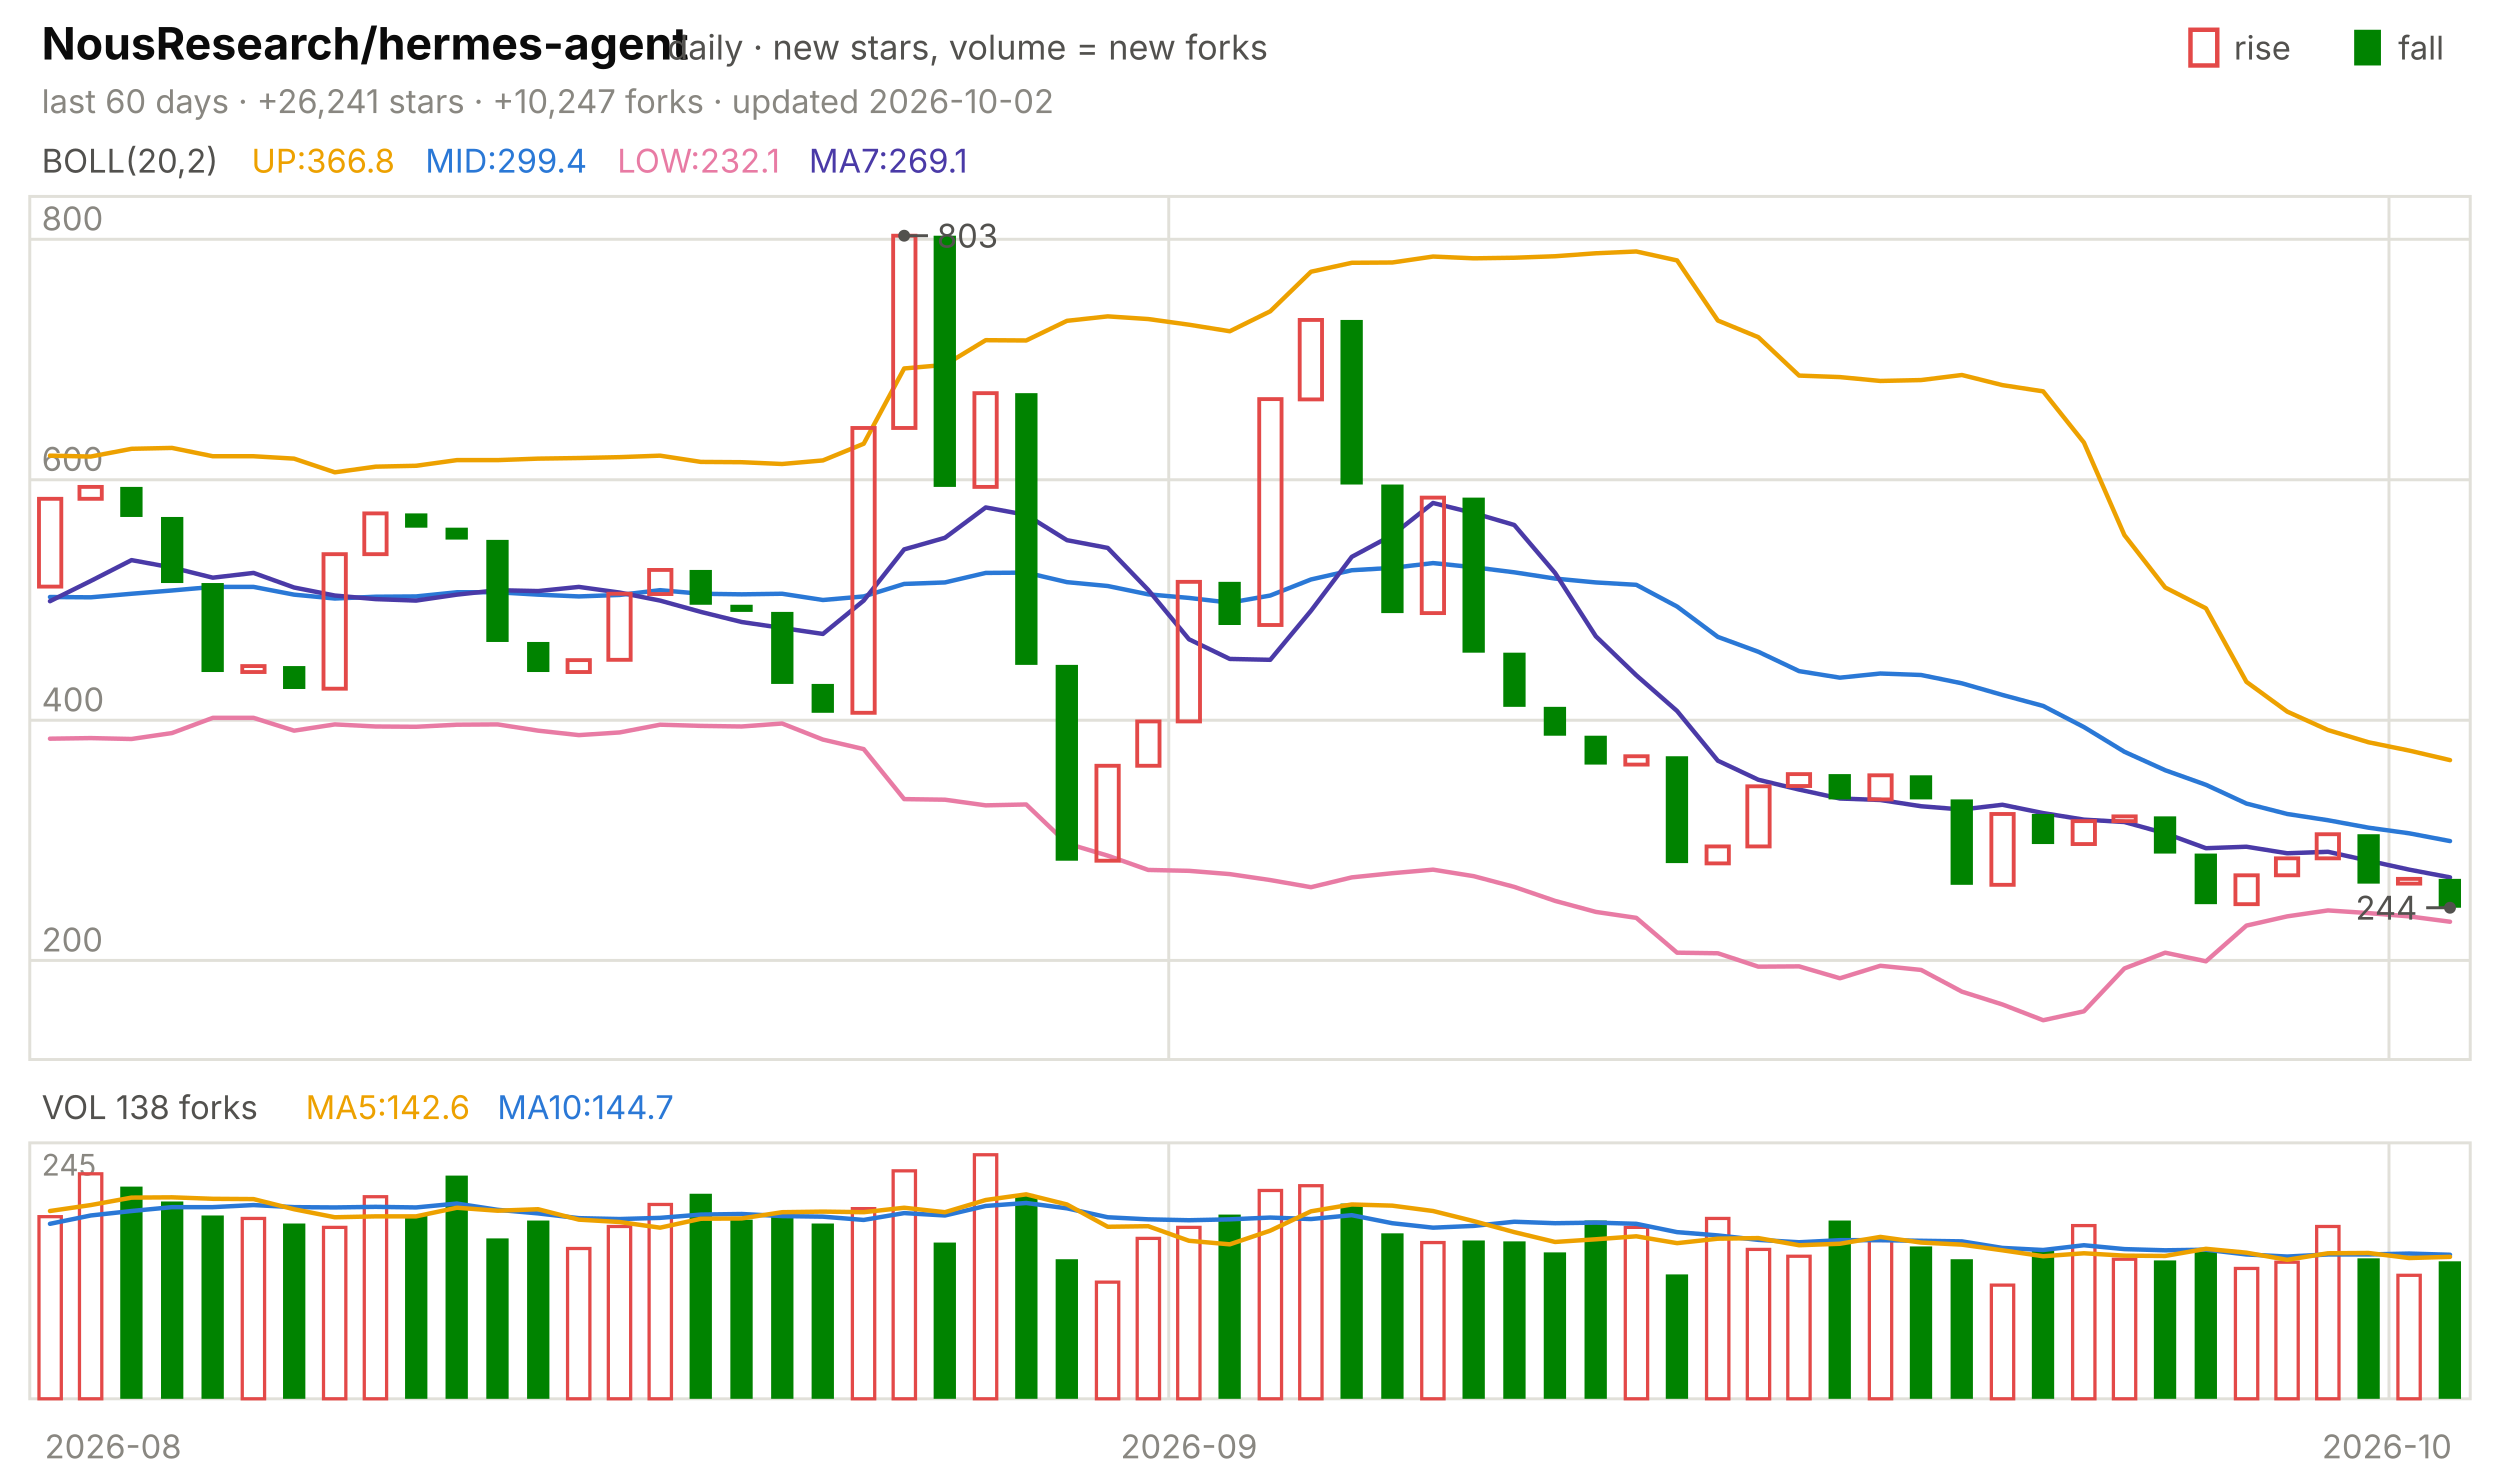
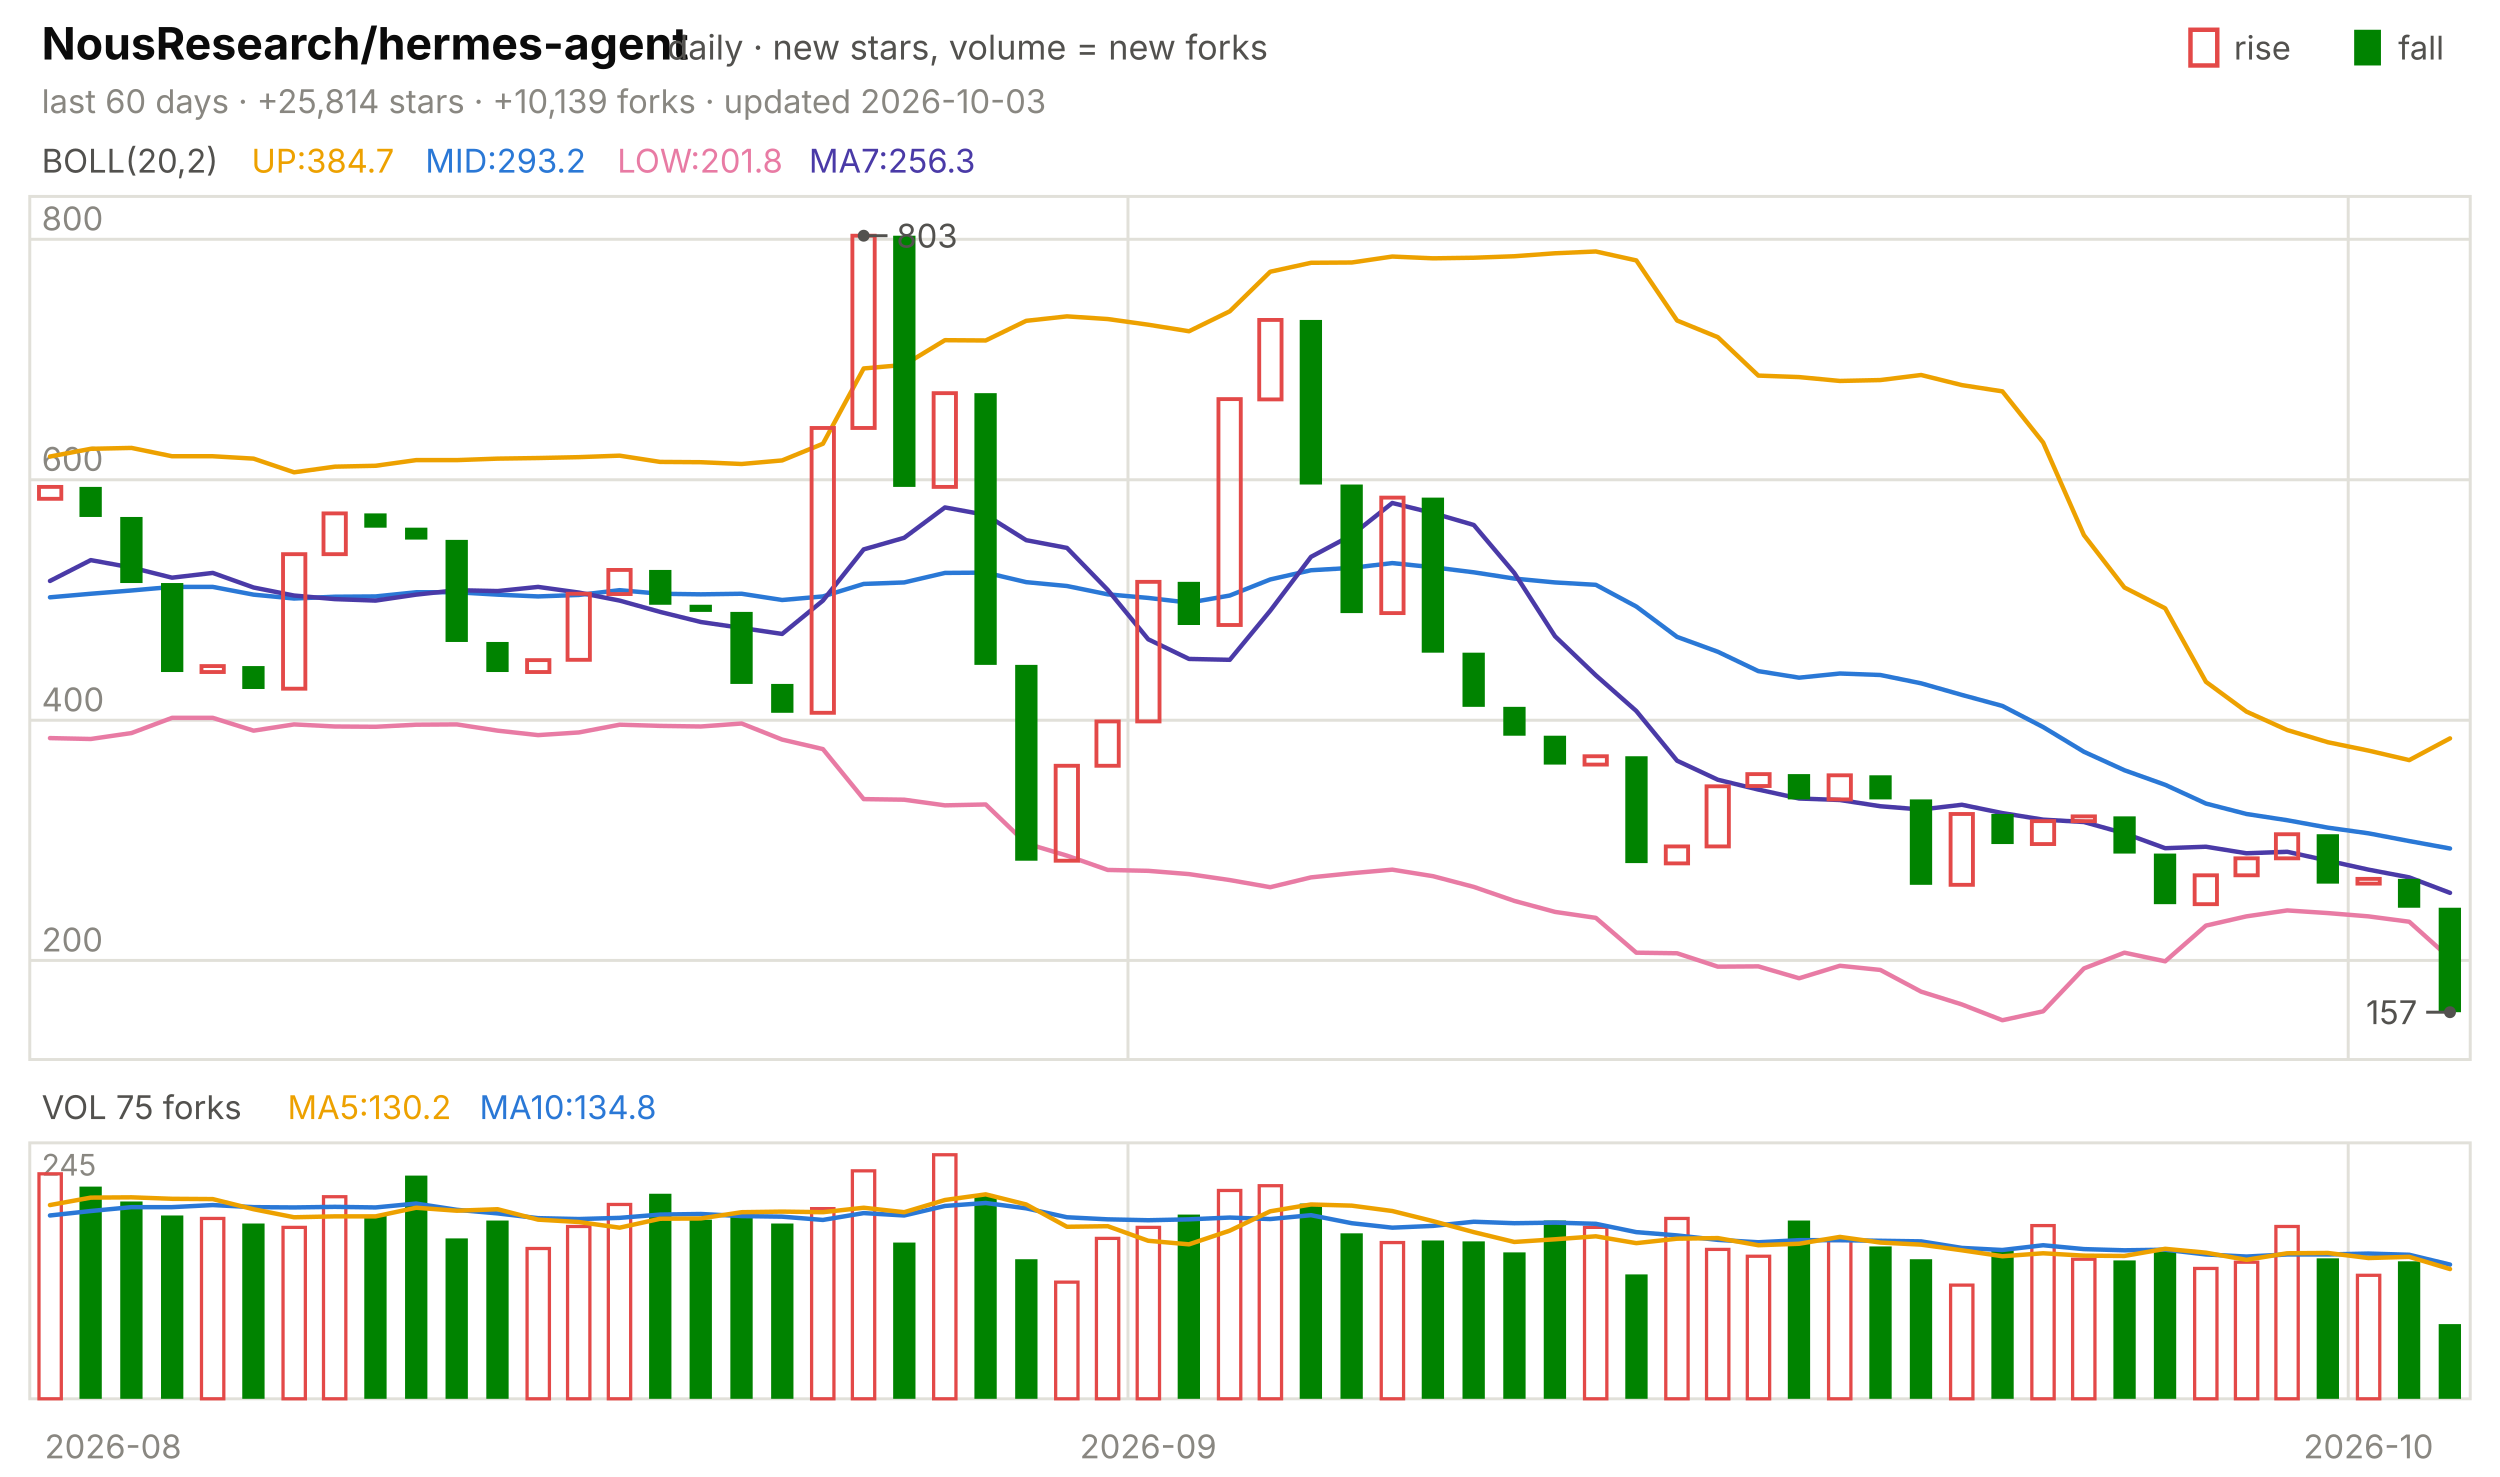
<svg xmlns="http://www.w3.org/2000/svg" viewBox="0 0 840 496" width="840" height="496" font-family="-apple-system,'Segoe UI',system-ui,sans-serif" role="img" aria-label="NousResearch/hermes-agent candlestick chart">
  <text x="14.0" y="20.0" font-size="15" fill="#0b0b0b" font-weight="650">NousResearch/hermes-agent</text>
  <text x="224.2" y="20.0" font-size="11.5" fill="#52514e">daily · new stars, volume = new forks</text>
  <text x="805.8" y="20.0" font-size="11.0" fill="#52514e">fall</text>
  <rect x="791" y="10" width="9" height="12" fill="#008300" />
  <text x="750.6" y="20.0" font-size="11.0" fill="#52514e">rise</text>
  <rect x="736" y="10" width="9" height="12" fill="none" stroke="#e34948" stroke-width="1.5" />
-   <text x="14.0" y="38.0" font-size="11.0" fill="#898781">last 60 days · +26,241 stars · +10,247 forks · updated 2026-10-02</text>
+   <text x="14.0" y="38.0" font-size="11.0" fill="#898781">last 60 days · +25,814 stars · +10,139 forks · updated 2026-10-03</text>
  <rect x="10" y="66" width="820" height="290" fill="none" stroke="#e1e0d9" />
  <rect x="10" y="384" width="820" height="86" fill="none" stroke="#e1e0d9" />
  <text x="38.0" y="490.0" font-size="11.0" fill="#898781" text-anchor="middle">2026-08</text>
-   <line x1="392.7" y1="66.0" x2="392.7" y2="356.0" stroke="#e1e0d9" stroke-width="1.0" />
-   <line x1="392.7" y1="384.0" x2="392.7" y2="470.0" stroke="#e1e0d9" stroke-width="1.0" />
-   <text x="399.5" y="490.0" font-size="11.0" fill="#898781" text-anchor="middle">2026-09</text>
-   <line x1="802.7" y1="66.0" x2="802.7" y2="356.0" stroke="#e1e0d9" stroke-width="1.0" />
-   <line x1="802.7" y1="384.0" x2="802.7" y2="470.0" stroke="#e1e0d9" stroke-width="1.0" />
-   <text x="802.0" y="490.0" font-size="11.0" fill="#898781" text-anchor="middle">2026-10</text>
+   <line x1="379.0" y1="66.0" x2="379.0" y2="356.0" stroke="#e1e0d9" stroke-width="1.0" />
+   <line x1="379.0" y1="384.0" x2="379.0" y2="470.0" stroke="#e1e0d9" stroke-width="1.0" />
+   <text x="385.8" y="490.0" font-size="11.0" fill="#898781" text-anchor="middle">2026-09</text>
+   <line x1="789.0" y1="66.0" x2="789.0" y2="356.0" stroke="#e1e0d9" stroke-width="1.0" />
+   <line x1="789.0" y1="384.0" x2="789.0" y2="470.0" stroke="#e1e0d9" stroke-width="1.0" />
+   <text x="795.8" y="490.0" font-size="11.0" fill="#898781" text-anchor="middle">2026-10</text>
  <text x="14.0" y="58.0" font-size="11.0" fill="#52514e">BOLL(20,2)</text>
-   <text x="84.5" y="58.0" font-size="11.0" fill="#eda100">UP:366.8</text>
-   <text x="142.9" y="58.0" font-size="11.0" fill="#2a78d6">MID:299.4</text>
-   <text x="207.4" y="58.0" font-size="11.0" fill="#e87ba4">LOW:232.1</text>
-   <text x="271.8" y="58.0" font-size="11.0" fill="#4a3aa7">MA7:269.1</text>
+   <text x="84.5" y="58.0" font-size="11.0" fill="#eda100">UP:384.7</text>
+   <text x="142.9" y="58.0" font-size="11.0" fill="#2a78d6">MID:293.2</text>
+   <text x="207.4" y="58.0" font-size="11.0" fill="#e87ba4">LOW:201.8</text>
+   <text x="271.8" y="58.0" font-size="11.0" fill="#4a3aa7">MA7:256.3</text>
  <line x1="10.0" y1="322.7" x2="830.0" y2="322.7" stroke="#e1e0d9" stroke-width="1.0" />
  <text x="14.0" y="319.7" font-size="11.0" fill="#898781">200</text>
  <line x1="10.0" y1="242.0" x2="830.0" y2="242.0" stroke="#e1e0d9" stroke-width="1.0" />
  <text x="14.0" y="239.0" font-size="11.0" fill="#898781">400</text>
  <line x1="10.0" y1="161.2" x2="830.0" y2="161.2" stroke="#e1e0d9" stroke-width="1.0" />
  <text x="14.0" y="158.2" font-size="11.0" fill="#898781">600</text>
  <line x1="10.0" y1="80.4" x2="830.0" y2="80.4" stroke="#e1e0d9" stroke-width="1.0" />
  <text x="14.0" y="77.4" font-size="11.0" fill="#898781">800</text>
-   <polyline points="16.8,153.1 30.5,153.4 44.2,150.8 57.8,150.5 71.5,153.3 85.2,153.3 98.8,154.1 112.5,158.7 126.2,156.8 139.8,156.5 153.5,154.6 167.2,154.6 180.8,154.1 194.5,153.9 208.2,153.6 221.8,153.1 235.5,155.2 249.2,155.3 262.8,155.9 276.5,154.7 290.2,149.1 303.8,123.8 317.5,122.6 331.2,114.3 344.8,114.4 358.5,107.8 372.2,106.3 385.8,107.2 399.5,109.1 413.2,111.3 426.8,104.6 440.5,91.3 454.2,88.3 467.8,88.2 481.5,86.2 495.2,86.8 508.8,86.6 522.5,86.1 536.2,85.1 549.8,84.5 563.5,87.5 577.2,107.7 590.8,113.3 604.5,126.2 618.2,126.7 631.8,128.0 645.5,127.7 659.2,126.0 672.8,129.4 686.5,131.5 700.2,148.7 713.8,179.8 727.5,197.4 741.2,204.4 754.8,229.1 768.5,239.1 782.2,245.3 795.8,249.4 809.5,252.2 823.2,255.4" fill="none" stroke="#eda100" stroke-width="1.5" stroke-linejoin="round" stroke-linecap="round" />
-   <polyline points="16.8,200.6 30.5,200.7 44.2,199.5 57.8,198.4 71.5,197.2 85.2,197.2 98.8,199.8 112.5,201.1 126.2,200.5 139.8,200.4 153.5,199.0 167.2,199.0 180.8,199.8 194.5,200.4 208.2,199.9 221.8,198.3 235.5,199.5 249.2,199.7 262.8,199.5 276.5,201.6 290.2,200.4 303.8,196.2 317.5,195.7 331.2,192.5 344.8,192.4 358.5,195.6 372.2,196.9 385.8,199.7 399.5,200.9 413.2,202.5 426.8,200.1 440.5,194.7 454.2,191.6 467.8,190.8 481.5,189.2 495.2,190.6 508.8,192.3 522.5,194.4 536.2,195.7 549.8,196.5 563.5,203.8 577.2,214.0 590.8,219.0 604.5,225.5 618.2,227.7 631.8,226.3 645.5,226.8 659.2,229.6 672.8,233.5 686.5,237.2 700.2,244.3 713.8,252.6 727.5,258.8 741.2,263.7 754.8,270.0 768.5,273.5 782.2,275.6 795.8,278.1 809.5,280.0 823.2,282.6" fill="none" stroke="#2a78d6" stroke-width="1.5" stroke-linejoin="round" stroke-linecap="round" />
-   <polyline points="16.8,248.2 30.5,248.0 44.2,248.3 57.8,246.3 71.5,241.2 85.2,241.2 98.8,245.5 112.5,243.4 126.2,244.1 139.8,244.2 153.5,243.5 167.2,243.4 180.8,245.5 194.5,247.0 208.2,246.1 221.8,243.5 235.5,243.9 249.2,244.1 262.8,243.1 276.5,248.5 290.2,251.7 303.8,268.5 317.5,268.7 331.2,270.6 344.8,270.3 358.5,283.4 372.2,287.5 385.8,292.3 399.5,292.6 413.2,293.7 426.8,295.7 440.5,298.1 454.2,294.8 467.8,293.4 481.5,292.2 495.2,294.4 508.8,298.0 522.5,302.7 536.2,306.4 549.8,308.4 563.5,320.1 577.2,320.3 590.8,324.8 604.5,324.7 618.2,328.7 631.8,324.5 645.5,325.9 659.2,333.2 672.8,337.5 686.5,342.8 700.2,339.8 713.8,325.4 727.5,320.1 741.2,323.0 754.8,311.0 768.5,307.9 782.2,305.9 795.8,306.8 809.5,307.9 823.2,309.7" fill="none" stroke="#e87ba4" stroke-width="1.5" stroke-linejoin="round" stroke-linecap="round" />
-   <polyline points="16.8,202.0 30.5,195.2 44.2,188.2 57.8,190.7 71.5,194.1 85.2,192.5 98.8,197.4 112.5,200.1 126.2,201.3 139.8,201.8 153.5,199.8 167.2,198.3 180.8,198.6 194.5,197.2 208.2,199.1 221.8,201.8 235.5,205.6 249.2,209.0 262.8,211.0 276.5,213.0 290.2,201.8 303.8,184.6 317.5,180.7 331.2,170.5 344.8,173.0 358.5,181.5 372.2,184.1 385.8,198.2 399.5,214.8 413.2,221.4 426.8,221.7 440.5,205.2 454.2,187.1 467.8,179.8 481.5,169.0 495.2,172.4 508.8,176.4 522.5,192.5 536.2,213.8 549.8,226.9 563.5,238.9 577.2,255.6 590.8,262.0 604.5,265.3 618.2,268.3 631.8,268.8 645.5,270.9 659.2,272.0 672.8,270.4 686.5,273.2 700.2,275.4 713.8,276.2 727.5,280.0 741.2,285.0 754.8,284.5 768.5,286.7 782.2,286.2 795.8,289.2 809.5,292.2 823.2,294.8" fill="none" stroke="#4a3aa7" stroke-width="1.5" stroke-linejoin="round" stroke-linecap="round" />
-   <rect x="13.1" y="167.6" width="7.5" height="29.5" fill="none" stroke="#e34948" stroke-width="1.3" />
-   <rect x="26.7" y="163.6" width="7.5" height="4.0" fill="none" stroke="#e34948" stroke-width="1.3" />
-   <rect x="40.4" y="163.6" width="7.5" height="10.1" fill="#008300" />
-   <rect x="54.1" y="173.7" width="7.5" height="22.2" fill="#008300" />
-   <rect x="67.7" y="195.9" width="7.5" height="29.9" fill="#008300" />
-   <rect x="81.4" y="223.8" width="7.5" height="2.0" fill="none" stroke="#e34948" stroke-width="1.3" />
-   <rect x="95.1" y="223.8" width="7.5" height="7.7" fill="#008300" />
-   <rect x="108.7" y="186.2" width="7.5" height="45.2" fill="none" stroke="#e34948" stroke-width="1.3" />
-   <rect x="122.4" y="172.5" width="7.5" height="13.7" fill="none" stroke="#e34948" stroke-width="1.3" />
-   <rect x="136.1" y="172.5" width="7.5" height="4.8" fill="#008300" />
-   <rect x="149.7" y="177.3" width="7.5" height="4.0" fill="#008300" />
-   <rect x="163.4" y="181.4" width="7.5" height="34.3" fill="#008300" />
-   <rect x="177.1" y="215.7" width="7.5" height="10.1" fill="#008300" />
-   <rect x="190.7" y="221.8" width="7.5" height="4.0" fill="none" stroke="#e34948" stroke-width="1.3" />
-   <rect x="204.4" y="199.5" width="7.5" height="22.2" fill="none" stroke="#e34948" stroke-width="1.3" />
-   <rect x="218.1" y="191.5" width="7.5" height="8.1" fill="none" stroke="#e34948" stroke-width="1.3" />
-   <rect x="231.7" y="191.5" width="7.5" height="11.7" fill="#008300" />
-   <rect x="245.4" y="203.2" width="7.5" height="2.4" fill="#008300" />
-   <rect x="259.1" y="205.6" width="7.5" height="24.2" fill="#008300" />
-   <rect x="272.7" y="229.8" width="7.5" height="9.7" fill="#008300" />
-   <rect x="286.4" y="143.8" width="7.5" height="95.7" fill="none" stroke="#e34948" stroke-width="1.3" />
-   <rect x="300.1" y="79.2" width="7.5" height="64.6" fill="none" stroke="#e34948" stroke-width="1.3" />
-   <rect x="313.7" y="79.2" width="7.5" height="84.4" fill="#008300" />
-   <rect x="327.4" y="132.1" width="7.5" height="31.5" fill="none" stroke="#e34948" stroke-width="1.3" />
-   <rect x="341.1" y="132.1" width="7.5" height="91.3" fill="#008300" />
-   <rect x="354.7" y="223.4" width="7.5" height="65.8" fill="#008300" />
-   <rect x="368.4" y="257.3" width="7.5" height="31.9" fill="none" stroke="#e34948" stroke-width="1.3" />
-   <rect x="382.1" y="242.4" width="7.5" height="14.9" fill="none" stroke="#e34948" stroke-width="1.3" />
-   <rect x="395.7" y="195.5" width="7.5" height="46.9" fill="none" stroke="#e34948" stroke-width="1.3" />
-   <rect x="409.4" y="195.5" width="7.5" height="14.5" fill="#008300" />
-   <rect x="423.1" y="134.1" width="7.5" height="75.9" fill="none" stroke="#e34948" stroke-width="1.3" />
-   <rect x="436.7" y="107.5" width="7.5" height="26.7" fill="none" stroke="#e34948" stroke-width="1.3" />
-   <rect x="450.4" y="107.5" width="7.5" height="55.3" fill="#008300" />
-   <rect x="464.1" y="162.8" width="7.5" height="43.2" fill="#008300" />
-   <rect x="477.7" y="167.2" width="7.5" height="38.8" fill="none" stroke="#e34948" stroke-width="1.3" />
-   <rect x="491.4" y="167.2" width="7.5" height="52.1" fill="#008300" />
-   <rect x="505.1" y="219.3" width="7.5" height="18.2" fill="#008300" />
-   <rect x="518.7" y="237.5" width="7.5" height="9.7" fill="#008300" />
-   <rect x="532.4" y="247.2" width="7.5" height="9.7" fill="#008300" />
-   <rect x="546.1" y="254.1" width="7.5" height="2.8" fill="none" stroke="#e34948" stroke-width="1.3" />
-   <rect x="559.7" y="254.1" width="7.5" height="35.9" fill="#008300" />
-   <rect x="573.4" y="284.4" width="7.5" height="5.7" fill="none" stroke="#e34948" stroke-width="1.3" />
-   <rect x="587.1" y="264.2" width="7.5" height="20.2" fill="none" stroke="#e34948" stroke-width="1.3" />
-   <rect x="600.7" y="260.1" width="7.5" height="4.0" fill="none" stroke="#e34948" stroke-width="1.3" />
-   <rect x="614.4" y="260.1" width="7.5" height="8.5" fill="#008300" />
-   <rect x="628.1" y="260.5" width="7.5" height="8.1" fill="none" stroke="#e34948" stroke-width="1.3" />
-   <rect x="641.7" y="260.5" width="7.5" height="8.1" fill="#008300" />
-   <rect x="655.4" y="268.6" width="7.5" height="28.7" fill="#008300" />
-   <rect x="669.1" y="273.5" width="7.5" height="23.8" fill="none" stroke="#e34948" stroke-width="1.3" />
-   <rect x="682.7" y="273.5" width="7.5" height="10.1" fill="#008300" />
-   <rect x="696.4" y="275.9" width="7.5" height="7.7" fill="none" stroke="#e34948" stroke-width="1.3" />
-   <rect x="710.1" y="274.3" width="7.5" height="1.6" fill="none" stroke="#e34948" stroke-width="1.3" />
-   <rect x="723.7" y="274.3" width="7.5" height="12.5" fill="#008300" />
-   <rect x="737.4" y="286.8" width="7.5" height="17.0" fill="#008300" />
-   <rect x="751.1" y="294.1" width="7.5" height="9.7" fill="none" stroke="#e34948" stroke-width="1.3" />
-   <rect x="764.7" y="288.4" width="7.5" height="5.7" fill="none" stroke="#e34948" stroke-width="1.3" />
-   <rect x="778.4" y="280.3" width="7.5" height="8.1" fill="none" stroke="#e34948" stroke-width="1.3" />
-   <rect x="792.1" y="280.3" width="7.5" height="16.6" fill="#008300" />
-   <rect x="805.7" y="295.3" width="7.5" height="1.6" fill="none" stroke="#e34948" stroke-width="1.3" />
-   <rect x="819.4" y="295.3" width="7.5" height="9.7" fill="#008300" />
-   <circle cx="303.8" cy="79.2" r="2" fill="#52514e" />
-   <line x1="303.8" y1="79.2" x2="311.8" y2="79.2" stroke="#52514e" stroke-width="1.0" />
-   <text x="314.8" y="83.2" font-size="11.0" fill="#52514e">803</text>
-   <circle cx="823.2" cy="305.0" r="2" fill="#52514e" />
-   <line x1="823.2" y1="305.0" x2="815.2" y2="305.0" stroke="#52514e" stroke-width="1.0" />
-   <text x="812.2" y="309.0" font-size="11.0" fill="#52514e" text-anchor="end">244</text>
-   <text x="14.0" y="376.0" font-size="11.0" fill="#52514e">VOL 138 forks</text>
-   <text x="102.7" y="376.0" font-size="11.0" fill="#eda100">MA5:142.6</text>
-   <text x="167.1" y="376.0" font-size="11.0" fill="#2a78d6">MA10:144.7</text>
+   <polyline points="16.8,153.4 30.5,150.8 44.2,150.5 57.8,153.3 71.5,153.3 85.2,154.1 98.8,158.7 112.5,156.8 126.2,156.5 139.8,154.6 153.5,154.6 167.2,154.1 180.8,153.9 194.5,153.6 208.2,153.1 221.8,155.2 235.5,155.3 249.2,155.9 262.8,154.7 276.5,149.1 290.2,123.8 303.8,122.6 317.5,114.3 331.2,114.4 344.8,107.8 358.5,106.3 372.2,107.2 385.8,109.1 399.5,111.3 413.2,104.6 426.8,91.3 440.5,88.3 454.2,88.2 467.8,86.2 481.5,86.8 495.2,86.6 508.8,86.1 522.5,85.1 536.2,84.5 549.8,87.5 563.5,107.7 577.2,113.3 590.8,126.2 604.5,126.7 618.2,128.0 631.8,127.7 645.5,126.0 659.2,129.4 672.8,131.5 686.5,148.7 700.2,179.8 713.8,197.4 727.5,204.4 741.2,229.1 754.8,239.1 768.5,245.3 782.2,249.4 795.8,252.2 809.5,255.4 823.2,248.1" fill="none" stroke="#eda100" stroke-width="1.5" stroke-linejoin="round" stroke-linecap="round" />
+   <polyline points="16.8,200.7 30.5,199.5 44.2,198.4 57.8,197.2 71.5,197.2 85.2,199.8 98.8,201.1 112.5,200.5 126.2,200.4 139.8,199.0 153.5,199.0 167.2,199.8 180.8,200.4 194.5,199.9 208.2,198.3 221.8,199.5 235.5,199.7 249.2,199.5 262.8,201.6 276.5,200.4 290.2,196.2 303.8,195.7 317.5,192.5 331.2,192.4 344.8,195.6 358.5,196.9 372.2,199.7 385.8,200.9 399.5,202.5 413.2,200.1 426.8,194.7 440.5,191.6 454.2,190.8 467.8,189.2 481.5,190.6 495.2,192.3 508.8,194.4 522.5,195.7 536.2,196.5 549.8,203.8 563.5,214.0 577.2,219.0 590.8,225.5 604.5,227.7 618.2,226.3 631.8,226.8 645.5,229.6 659.2,233.5 672.8,237.2 686.5,244.3 700.2,252.6 713.8,258.8 727.5,263.7 741.2,270.0 754.8,273.5 768.5,275.6 782.2,278.1 795.8,280.0 809.5,282.6 823.2,285.1" fill="none" stroke="#2a78d6" stroke-width="1.5" stroke-linejoin="round" stroke-linecap="round" />
+   <polyline points="16.8,248.0 30.5,248.3 44.2,246.3 57.8,241.2 71.5,241.2 85.2,245.5 98.8,243.4 112.5,244.1 126.2,244.2 139.8,243.5 153.5,243.4 167.2,245.5 180.8,247.0 194.5,246.1 208.2,243.5 221.8,243.9 235.5,244.1 249.2,243.1 262.8,248.5 276.5,251.7 290.2,268.5 303.8,268.7 317.5,270.6 331.2,270.3 344.8,283.4 358.5,287.5 372.2,292.3 385.8,292.6 399.5,293.7 413.2,295.7 426.8,298.1 440.5,294.8 454.2,293.4 467.8,292.2 481.5,294.4 495.2,298.0 508.8,302.7 522.5,306.4 536.2,308.4 549.8,320.1 563.5,320.3 577.2,324.8 590.8,324.7 604.5,328.7 618.2,324.5 631.8,325.9 645.5,333.2 659.2,337.5 672.8,342.8 686.5,339.8 700.2,325.4 713.8,320.1 727.5,323.0 741.2,311.0 754.8,307.9 768.5,305.9 782.2,306.8 795.8,307.9 809.5,309.7 823.2,322.0" fill="none" stroke="#e87ba4" stroke-width="1.5" stroke-linejoin="round" stroke-linecap="round" />
+   <polyline points="16.8,195.2 30.5,188.2 44.2,190.7 57.8,194.1 71.5,192.5 85.2,197.4 98.8,200.1 112.5,201.3 126.2,201.8 139.8,199.8 153.5,198.3 167.2,198.6 180.8,197.2 194.5,199.1 208.2,201.8 221.8,205.6 235.5,209.0 249.2,211.0 262.8,213.0 276.5,201.8 290.2,184.6 303.8,180.7 317.5,170.5 331.2,173.0 344.8,181.5 358.5,184.1 372.2,198.2 385.8,214.8 399.5,221.4 413.2,221.7 426.8,205.2 440.5,187.1 454.2,179.8 467.8,169.0 481.5,172.4 495.2,176.4 508.8,192.5 522.5,213.8 536.2,226.9 549.8,238.9 563.5,255.6 577.2,262.0 590.8,265.3 604.5,268.3 618.2,268.8 631.8,270.9 645.5,272.0 659.2,270.4 672.8,273.2 686.5,275.4 700.2,276.2 713.8,280.0 727.5,285.0 741.2,284.5 754.8,286.7 768.5,286.2 782.2,289.2 795.8,292.2 809.5,294.8 823.2,300.0" fill="none" stroke="#4a3aa7" stroke-width="1.5" stroke-linejoin="round" stroke-linecap="round" />
+   <rect x="13.1" y="163.6" width="7.5" height="4.0" fill="none" stroke="#e34948" stroke-width="1.3" />
+   <rect x="26.7" y="163.6" width="7.5" height="10.1" fill="#008300" />
+   <rect x="40.4" y="173.7" width="7.5" height="22.2" fill="#008300" />
+   <rect x="54.1" y="195.9" width="7.5" height="29.9" fill="#008300" />
+   <rect x="67.7" y="223.8" width="7.5" height="2.0" fill="none" stroke="#e34948" stroke-width="1.3" />
+   <rect x="81.4" y="223.8" width="7.5" height="7.7" fill="#008300" />
+   <rect x="95.1" y="186.2" width="7.5" height="45.2" fill="none" stroke="#e34948" stroke-width="1.3" />
+   <rect x="108.7" y="172.5" width="7.5" height="13.7" fill="none" stroke="#e34948" stroke-width="1.3" />
+   <rect x="122.4" y="172.5" width="7.5" height="4.8" fill="#008300" />
+   <rect x="136.1" y="177.3" width="7.5" height="4.0" fill="#008300" />
+   <rect x="149.7" y="181.4" width="7.5" height="34.3" fill="#008300" />
+   <rect x="163.4" y="215.7" width="7.5" height="10.1" fill="#008300" />
+   <rect x="177.1" y="221.8" width="7.5" height="4.0" fill="none" stroke="#e34948" stroke-width="1.3" />
+   <rect x="190.7" y="199.5" width="7.5" height="22.2" fill="none" stroke="#e34948" stroke-width="1.3" />
+   <rect x="204.4" y="191.5" width="7.5" height="8.1" fill="none" stroke="#e34948" stroke-width="1.3" />
+   <rect x="218.1" y="191.5" width="7.5" height="11.7" fill="#008300" />
+   <rect x="231.7" y="203.2" width="7.5" height="2.4" fill="#008300" />
+   <rect x="245.4" y="205.6" width="7.5" height="24.2" fill="#008300" />
+   <rect x="259.1" y="229.8" width="7.5" height="9.7" fill="#008300" />
+   <rect x="272.7" y="143.8" width="7.5" height="95.7" fill="none" stroke="#e34948" stroke-width="1.3" />
+   <rect x="286.4" y="79.2" width="7.5" height="64.6" fill="none" stroke="#e34948" stroke-width="1.3" />
+   <rect x="300.1" y="79.2" width="7.5" height="84.4" fill="#008300" />
+   <rect x="313.7" y="132.1" width="7.5" height="31.5" fill="none" stroke="#e34948" stroke-width="1.3" />
+   <rect x="327.4" y="132.1" width="7.5" height="91.3" fill="#008300" />
+   <rect x="341.1" y="223.4" width="7.5" height="65.8" fill="#008300" />
+   <rect x="354.7" y="257.3" width="7.5" height="31.9" fill="none" stroke="#e34948" stroke-width="1.3" />
+   <rect x="368.4" y="242.4" width="7.5" height="14.9" fill="none" stroke="#e34948" stroke-width="1.3" />
+   <rect x="382.1" y="195.5" width="7.5" height="46.9" fill="none" stroke="#e34948" stroke-width="1.3" />
+   <rect x="395.7" y="195.5" width="7.5" height="14.5" fill="#008300" />
+   <rect x="409.4" y="134.1" width="7.5" height="75.9" fill="none" stroke="#e34948" stroke-width="1.3" />
+   <rect x="423.1" y="107.5" width="7.5" height="26.7" fill="none" stroke="#e34948" stroke-width="1.3" />
+   <rect x="436.7" y="107.5" width="7.5" height="55.3" fill="#008300" />
+   <rect x="450.4" y="162.8" width="7.5" height="43.2" fill="#008300" />
+   <rect x="464.1" y="167.2" width="7.5" height="38.8" fill="none" stroke="#e34948" stroke-width="1.3" />
+   <rect x="477.7" y="167.2" width="7.5" height="52.1" fill="#008300" />
+   <rect x="491.4" y="219.3" width="7.5" height="18.2" fill="#008300" />
+   <rect x="505.1" y="237.5" width="7.5" height="9.7" fill="#008300" />
+   <rect x="518.7" y="247.2" width="7.5" height="9.7" fill="#008300" />
+   <rect x="532.4" y="254.1" width="7.5" height="2.8" fill="none" stroke="#e34948" stroke-width="1.3" />
+   <rect x="546.1" y="254.1" width="7.5" height="35.9" fill="#008300" />
+   <rect x="559.7" y="284.4" width="7.5" height="5.7" fill="none" stroke="#e34948" stroke-width="1.3" />
+   <rect x="573.4" y="264.2" width="7.5" height="20.2" fill="none" stroke="#e34948" stroke-width="1.3" />
+   <rect x="587.1" y="260.1" width="7.5" height="4.0" fill="none" stroke="#e34948" stroke-width="1.3" />
+   <rect x="600.7" y="260.1" width="7.5" height="8.5" fill="#008300" />
+   <rect x="614.4" y="260.5" width="7.5" height="8.1" fill="none" stroke="#e34948" stroke-width="1.3" />
+   <rect x="628.1" y="260.5" width="7.5" height="8.1" fill="#008300" />
+   <rect x="641.7" y="268.6" width="7.5" height="28.7" fill="#008300" />
+   <rect x="655.4" y="273.5" width="7.5" height="23.8" fill="none" stroke="#e34948" stroke-width="1.3" />
+   <rect x="669.1" y="273.5" width="7.5" height="10.1" fill="#008300" />
+   <rect x="682.7" y="275.9" width="7.5" height="7.7" fill="none" stroke="#e34948" stroke-width="1.3" />
+   <rect x="696.4" y="274.3" width="7.5" height="1.6" fill="none" stroke="#e34948" stroke-width="1.3" />
+   <rect x="710.1" y="274.3" width="7.5" height="12.5" fill="#008300" />
+   <rect x="723.7" y="286.8" width="7.5" height="17.0" fill="#008300" />
+   <rect x="737.4" y="294.1" width="7.5" height="9.7" fill="none" stroke="#e34948" stroke-width="1.3" />
+   <rect x="751.1" y="288.4" width="7.5" height="5.7" fill="none" stroke="#e34948" stroke-width="1.3" />
+   <rect x="764.7" y="280.3" width="7.5" height="8.1" fill="none" stroke="#e34948" stroke-width="1.3" />
+   <rect x="778.4" y="280.3" width="7.5" height="16.6" fill="#008300" />
+   <rect x="792.1" y="295.3" width="7.5" height="1.6" fill="none" stroke="#e34948" stroke-width="1.3" />
+   <rect x="805.7" y="295.3" width="7.5" height="9.7" fill="#008300" />
+   <rect x="819.4" y="305.0" width="7.5" height="35.1" fill="#008300" />
+   <circle cx="290.2" cy="79.2" r="2" fill="#52514e" />
+   <line x1="290.2" y1="79.2" x2="298.2" y2="79.2" stroke="#52514e" stroke-width="1.0" />
+   <text x="301.2" y="83.2" font-size="11.0" fill="#52514e">803</text>
+   <circle cx="823.2" cy="340.1" r="2" fill="#52514e" />
+   <line x1="823.2" y1="340.1" x2="815.2" y2="340.1" stroke="#52514e" stroke-width="1.0" />
+   <text x="812.2" y="344.1" font-size="11.0" fill="#52514e" text-anchor="end">157</text>
+   <text x="14.0" y="376.0" font-size="11.0" fill="#52514e">VOL 75 forks</text>
+   <text x="96.6" y="376.0" font-size="11.0" fill="#eda100">MA5:130.2</text>
+   <text x="161.1" y="376.0" font-size="11.0" fill="#2a78d6">MA10:134.8</text>
  <text x="14.0" y="395.0" font-size="10" fill="#898781">245</text>
-   <rect x="13.1" y="408.8" width="7.5" height="61.2" fill="none" stroke="#e34948" stroke-width="1.1" />
-   <rect x="26.7" y="394.4" width="7.5" height="75.6" fill="none" stroke="#e34948" stroke-width="1.1" />
-   <rect x="40.4" y="398.7" width="7.5" height="71.3" fill="#008300" />
-   <rect x="54.1" y="403.7" width="7.5" height="66.3" fill="#008300" />
-   <rect x="67.7" y="408.4" width="7.5" height="61.6" fill="#008300" />
-   <rect x="81.4" y="409.4" width="7.5" height="60.6" fill="none" stroke="#e34948" stroke-width="1.1" />
-   <rect x="95.1" y="411.1" width="7.5" height="58.9" fill="#008300" />
-   <rect x="108.7" y="412.4" width="7.5" height="57.6" fill="none" stroke="#e34948" stroke-width="1.1" />
-   <rect x="122.4" y="402.1" width="7.5" height="67.9" fill="none" stroke="#e34948" stroke-width="1.1" />
-   <rect x="136.1" y="408.4" width="7.5" height="61.6" fill="#008300" />
-   <rect x="149.7" y="395.0" width="7.5" height="75.0" fill="#008300" />
-   <rect x="163.4" y="416.1" width="7.5" height="53.9" fill="#008300" />
-   <rect x="177.1" y="410.1" width="7.5" height="59.9" fill="#008300" />
-   <rect x="190.7" y="419.5" width="7.5" height="50.5" fill="none" stroke="#e34948" stroke-width="1.1" />
-   <rect x="204.4" y="412.1" width="7.5" height="57.9" fill="none" stroke="#e34948" stroke-width="1.1" />
-   <rect x="218.1" y="404.7" width="7.5" height="65.3" fill="none" stroke="#e34948" stroke-width="1.1" />
-   <rect x="231.7" y="401.1" width="7.5" height="68.9" fill="#008300" />
-   <rect x="245.4" y="409.8" width="7.5" height="60.2" fill="#008300" />
-   <rect x="259.1" y="408.8" width="7.5" height="61.2" fill="#008300" />
-   <rect x="272.7" y="411.1" width="7.5" height="58.9" fill="#008300" />
-   <rect x="286.4" y="406.1" width="7.5" height="63.9" fill="none" stroke="#e34948" stroke-width="1.1" />
-   <rect x="300.1" y="393.4" width="7.5" height="76.6" fill="none" stroke="#e34948" stroke-width="1.1" />
-   <rect x="313.7" y="417.5" width="7.5" height="52.5" fill="#008300" />
-   <rect x="327.4" y="388.0" width="7.5" height="82.0" fill="none" stroke="#e34948" stroke-width="1.1" />
-   <rect x="341.1" y="401.7" width="7.5" height="68.3" fill="#008300" />
-   <rect x="354.7" y="423.1" width="7.5" height="46.9" fill="#008300" />
-   <rect x="368.4" y="430.8" width="7.5" height="39.2" fill="none" stroke="#e34948" stroke-width="1.1" />
-   <rect x="382.1" y="416.1" width="7.5" height="53.9" fill="none" stroke="#e34948" stroke-width="1.1" />
-   <rect x="395.7" y="412.4" width="7.5" height="57.6" fill="none" stroke="#e34948" stroke-width="1.1" />
-   <rect x="409.4" y="408.1" width="7.5" height="61.9" fill="#008300" />
-   <rect x="423.1" y="400.0" width="7.5" height="70.0" fill="none" stroke="#e34948" stroke-width="1.1" />
-   <rect x="436.7" y="398.4" width="7.5" height="71.6" fill="none" stroke="#e34948" stroke-width="1.1" />
-   <rect x="450.4" y="404.4" width="7.5" height="65.6" fill="#008300" />
-   <rect x="464.1" y="414.4" width="7.5" height="55.6" fill="#008300" />
-   <rect x="477.7" y="417.5" width="7.5" height="52.5" fill="none" stroke="#e34948" stroke-width="1.1" />
-   <rect x="491.4" y="416.8" width="7.5" height="53.2" fill="#008300" />
-   <rect x="505.1" y="417.1" width="7.5" height="52.9" fill="#008300" />
-   <rect x="518.7" y="420.8" width="7.5" height="49.2" fill="#008300" />
-   <rect x="532.4" y="410.1" width="7.5" height="59.9" fill="#008300" />
-   <rect x="546.1" y="412.4" width="7.5" height="57.6" fill="none" stroke="#e34948" stroke-width="1.1" />
-   <rect x="559.7" y="428.2" width="7.5" height="41.8" fill="#008300" />
-   <rect x="573.4" y="409.4" width="7.5" height="60.6" fill="none" stroke="#e34948" stroke-width="1.1" />
-   <rect x="587.1" y="419.8" width="7.5" height="50.2" fill="none" stroke="#e34948" stroke-width="1.1" />
-   <rect x="600.7" y="422.1" width="7.5" height="47.9" fill="none" stroke="#e34948" stroke-width="1.1" />
-   <rect x="614.4" y="410.1" width="7.5" height="59.9" fill="#008300" />
-   <rect x="628.1" y="416.8" width="7.5" height="53.2" fill="none" stroke="#e34948" stroke-width="1.1" />
-   <rect x="641.7" y="418.8" width="7.5" height="51.2" fill="#008300" />
-   <rect x="655.4" y="423.1" width="7.5" height="46.9" fill="#008300" />
-   <rect x="669.1" y="431.8" width="7.5" height="38.2" fill="none" stroke="#e34948" stroke-width="1.1" />
-   <rect x="682.7" y="419.8" width="7.5" height="50.2" fill="#008300" />
-   <rect x="696.4" y="411.8" width="7.5" height="58.2" fill="none" stroke="#e34948" stroke-width="1.1" />
-   <rect x="710.1" y="423.1" width="7.5" height="46.9" fill="none" stroke="#e34948" stroke-width="1.1" />
-   <rect x="723.7" y="423.5" width="7.5" height="46.5" fill="#008300" />
-   <rect x="737.4" y="419.8" width="7.5" height="50.2" fill="#008300" />
-   <rect x="751.1" y="426.2" width="7.5" height="43.8" fill="none" stroke="#e34948" stroke-width="1.1" />
-   <rect x="764.7" y="424.1" width="7.5" height="45.9" fill="none" stroke="#e34948" stroke-width="1.1" />
-   <rect x="778.4" y="412.1" width="7.5" height="57.9" fill="none" stroke="#e34948" stroke-width="1.1" />
-   <rect x="792.1" y="422.8" width="7.5" height="47.2" fill="#008300" />
-   <rect x="805.7" y="428.5" width="7.5" height="41.5" fill="none" stroke="#e34948" stroke-width="1.1" />
-   <rect x="819.4" y="423.8" width="7.5" height="46.2" fill="#008300" />
-   <polyline points="16.8,411.2 30.5,408.4 44.2,406.9 57.8,405.6 71.5,405.6 85.2,404.9 98.8,405.6 112.5,405.7 126.2,405.5 139.8,405.7 153.5,404.4 167.2,406.5 180.8,407.7 194.5,409.3 208.2,409.6 221.8,409.2 235.5,408.1 249.2,407.9 262.8,408.6 276.5,408.8 290.2,409.9 303.8,407.6 317.5,408.4 331.2,405.2 344.8,404.2 358.5,406.0 372.2,409.0 385.8,409.7 399.5,410.0 413.2,409.7 426.8,409.1 440.5,409.6 454.2,408.3 467.8,411.0 481.5,412.5 495.2,411.9 508.8,410.5 522.5,411.0 536.2,410.8 549.8,411.2 563.5,414.0 577.2,415.1 590.8,416.6 604.5,417.4 618.2,416.7 631.8,416.7 645.5,416.9 659.2,417.1 672.8,419.3 686.5,420.0 700.2,418.4 713.8,419.7 727.5,420.1 741.2,419.9 754.8,421.5 768.5,422.2 782.2,421.5 795.8,421.5 809.5,421.2 823.2,421.6" fill="none" stroke="#2a78d6" stroke-width="1.5" stroke-linejoin="round" stroke-linecap="round" />
-   <polyline points="16.8,406.9 30.5,404.9 44.2,402.4 57.8,402.3 71.5,402.8 85.2,402.9 98.8,406.3 112.5,409.0 126.2,408.7 139.8,408.7 153.5,405.8 167.2,406.8 180.8,406.3 194.5,409.8 208.2,410.6 221.8,412.5 235.5,409.5 249.2,409.4 262.8,407.3 276.5,407.1 290.2,407.3 303.8,405.8 317.5,407.3 331.2,403.2 344.8,401.3 358.5,404.7 372.2,412.2 385.8,412.0 399.5,416.9 413.2,418.1 426.8,413.5 440.5,407.0 454.2,404.7 467.8,405.1 481.5,406.9 495.2,410.3 508.8,414.0 522.5,417.3 536.2,416.4 549.8,415.4 563.5,417.7 577.2,416.2 590.8,416.0 604.5,418.4 618.2,417.9 631.8,415.6 645.5,417.5 659.2,418.2 672.8,420.1 686.5,422.1 700.2,421.1 713.8,421.9 727.5,422.0 741.2,419.6 754.8,420.9 768.5,423.3 782.2,421.1 795.8,421.0 809.5,422.7 823.2,422.3" fill="none" stroke="#eda100" stroke-width="1.5" stroke-linejoin="round" stroke-linecap="round" />
+   <rect x="13.1" y="394.4" width="7.5" height="75.6" fill="none" stroke="#e34948" stroke-width="1.1" />
+   <rect x="26.7" y="398.7" width="7.5" height="71.3" fill="#008300" />
+   <rect x="40.4" y="403.7" width="7.5" height="66.3" fill="#008300" />
+   <rect x="54.1" y="408.4" width="7.5" height="61.6" fill="#008300" />
+   <rect x="67.7" y="409.4" width="7.5" height="60.6" fill="none" stroke="#e34948" stroke-width="1.1" />
+   <rect x="81.4" y="411.1" width="7.5" height="58.9" fill="#008300" />
+   <rect x="95.1" y="412.4" width="7.5" height="57.6" fill="none" stroke="#e34948" stroke-width="1.1" />
+   <rect x="108.7" y="402.1" width="7.5" height="67.9" fill="none" stroke="#e34948" stroke-width="1.1" />
+   <rect x="122.4" y="408.4" width="7.5" height="61.6" fill="#008300" />
+   <rect x="136.1" y="395.0" width="7.5" height="75.0" fill="#008300" />
+   <rect x="149.7" y="416.1" width="7.5" height="53.9" fill="#008300" />
+   <rect x="163.4" y="410.1" width="7.5" height="59.9" fill="#008300" />
+   <rect x="177.1" y="419.5" width="7.5" height="50.5" fill="none" stroke="#e34948" stroke-width="1.1" />
+   <rect x="190.7" y="412.1" width="7.5" height="57.9" fill="none" stroke="#e34948" stroke-width="1.1" />
+   <rect x="204.4" y="404.7" width="7.5" height="65.3" fill="none" stroke="#e34948" stroke-width="1.1" />
+   <rect x="218.1" y="401.1" width="7.5" height="68.9" fill="#008300" />
+   <rect x="231.7" y="409.8" width="7.5" height="60.2" fill="#008300" />
+   <rect x="245.4" y="408.8" width="7.5" height="61.2" fill="#008300" />
+   <rect x="259.1" y="411.1" width="7.5" height="58.9" fill="#008300" />
+   <rect x="272.7" y="406.1" width="7.5" height="63.9" fill="none" stroke="#e34948" stroke-width="1.1" />
+   <rect x="286.4" y="393.4" width="7.5" height="76.6" fill="none" stroke="#e34948" stroke-width="1.1" />
+   <rect x="300.1" y="417.5" width="7.5" height="52.5" fill="#008300" />
+   <rect x="313.7" y="388.0" width="7.5" height="82.0" fill="none" stroke="#e34948" stroke-width="1.1" />
+   <rect x="327.4" y="401.7" width="7.5" height="68.3" fill="#008300" />
+   <rect x="341.1" y="423.1" width="7.5" height="46.9" fill="#008300" />
+   <rect x="354.7" y="430.8" width="7.5" height="39.2" fill="none" stroke="#e34948" stroke-width="1.1" />
+   <rect x="368.4" y="416.1" width="7.5" height="53.9" fill="none" stroke="#e34948" stroke-width="1.1" />
+   <rect x="382.1" y="412.4" width="7.5" height="57.6" fill="none" stroke="#e34948" stroke-width="1.1" />
+   <rect x="395.7" y="408.1" width="7.5" height="61.9" fill="#008300" />
+   <rect x="409.4" y="400.0" width="7.5" height="70.0" fill="none" stroke="#e34948" stroke-width="1.1" />
+   <rect x="423.1" y="398.4" width="7.5" height="71.6" fill="none" stroke="#e34948" stroke-width="1.1" />
+   <rect x="436.7" y="404.4" width="7.5" height="65.6" fill="#008300" />
+   <rect x="450.4" y="414.4" width="7.5" height="55.6" fill="#008300" />
+   <rect x="464.1" y="417.5" width="7.5" height="52.5" fill="none" stroke="#e34948" stroke-width="1.1" />
+   <rect x="477.7" y="416.8" width="7.5" height="53.2" fill="#008300" />
+   <rect x="491.4" y="417.1" width="7.5" height="52.9" fill="#008300" />
+   <rect x="505.1" y="420.8" width="7.5" height="49.2" fill="#008300" />
+   <rect x="518.7" y="410.1" width="7.5" height="59.9" fill="#008300" />
+   <rect x="532.4" y="412.4" width="7.5" height="57.6" fill="none" stroke="#e34948" stroke-width="1.1" />
+   <rect x="546.1" y="428.2" width="7.5" height="41.8" fill="#008300" />
+   <rect x="559.7" y="409.4" width="7.5" height="60.6" fill="none" stroke="#e34948" stroke-width="1.1" />
+   <rect x="573.4" y="419.8" width="7.5" height="50.2" fill="none" stroke="#e34948" stroke-width="1.1" />
+   <rect x="587.1" y="422.1" width="7.5" height="47.9" fill="none" stroke="#e34948" stroke-width="1.1" />
+   <rect x="600.7" y="410.1" width="7.5" height="59.9" fill="#008300" />
+   <rect x="614.4" y="416.8" width="7.5" height="53.2" fill="none" stroke="#e34948" stroke-width="1.1" />
+   <rect x="628.1" y="418.8" width="7.5" height="51.2" fill="#008300" />
+   <rect x="641.7" y="423.1" width="7.5" height="46.9" fill="#008300" />
+   <rect x="655.4" y="431.8" width="7.5" height="38.2" fill="none" stroke="#e34948" stroke-width="1.1" />
+   <rect x="669.1" y="419.8" width="7.5" height="50.2" fill="#008300" />
+   <rect x="682.7" y="411.8" width="7.5" height="58.2" fill="none" stroke="#e34948" stroke-width="1.1" />
+   <rect x="696.4" y="423.1" width="7.5" height="46.9" fill="none" stroke="#e34948" stroke-width="1.1" />
+   <rect x="710.1" y="423.5" width="7.5" height="46.5" fill="#008300" />
+   <rect x="723.7" y="419.8" width="7.5" height="50.2" fill="#008300" />
+   <rect x="737.4" y="426.2" width="7.5" height="43.8" fill="none" stroke="#e34948" stroke-width="1.1" />
+   <rect x="751.1" y="424.1" width="7.5" height="45.9" fill="none" stroke="#e34948" stroke-width="1.1" />
+   <rect x="764.7" y="412.1" width="7.5" height="57.9" fill="none" stroke="#e34948" stroke-width="1.1" />
+   <rect x="778.4" y="422.8" width="7.5" height="47.2" fill="#008300" />
+   <rect x="792.1" y="428.5" width="7.5" height="41.5" fill="none" stroke="#e34948" stroke-width="1.1" />
+   <rect x="805.7" y="423.8" width="7.5" height="46.2" fill="#008300" />
+   <rect x="819.4" y="444.9" width="7.5" height="25.1" fill="#008300" />
+   <polyline points="16.8,408.4 30.5,406.9 44.2,405.6 57.8,405.6 71.5,404.9 85.2,405.6 98.8,405.7 112.5,405.5 126.2,405.7 139.8,404.4 153.5,406.5 167.2,407.7 180.8,409.3 194.5,409.6 208.2,409.2 221.8,408.1 235.5,407.9 249.2,408.6 262.8,408.8 276.5,409.9 290.2,407.6 303.8,408.4 317.5,405.2 331.2,404.2 344.8,406.0 358.5,409.0 372.2,409.7 385.8,410.0 399.5,409.7 413.2,409.1 426.8,409.6 440.5,408.3 454.2,411.0 467.8,412.5 481.5,411.9 495.2,410.5 508.8,411.0 522.5,410.8 536.2,411.2 549.8,414.0 563.5,415.1 577.2,416.6 590.8,417.4 604.5,416.7 618.2,416.7 631.8,416.9 645.5,417.1 659.2,419.3 672.8,420.0 686.5,418.4 700.2,419.7 713.8,420.1 727.5,419.9 741.2,421.5 754.8,422.2 768.5,421.5 782.2,421.5 795.8,421.2 809.5,421.6 823.2,424.9" fill="none" stroke="#2a78d6" stroke-width="1.5" stroke-linejoin="round" stroke-linecap="round" />
+   <polyline points="16.8,404.9 30.5,402.4 44.2,402.3 57.8,402.8 71.5,402.9 85.2,406.3 98.8,409.0 112.5,408.7 126.2,408.7 139.8,405.8 153.5,406.8 167.2,406.3 180.8,409.8 194.5,410.6 208.2,412.5 221.8,409.5 235.5,409.4 249.2,407.3 262.8,407.1 276.5,407.3 290.2,405.8 303.8,407.3 317.5,403.2 331.2,401.3 344.8,404.7 358.5,412.2 372.2,412.0 385.8,416.9 399.5,418.1 413.2,413.5 426.8,407.0 440.5,404.7 454.2,405.1 467.8,406.9 481.5,410.3 495.2,414.0 508.8,417.3 522.5,416.4 536.2,415.4 549.8,417.7 563.5,416.2 577.2,416.0 590.8,418.4 604.5,417.9 618.2,415.6 631.8,417.5 645.5,418.2 659.2,420.1 672.8,422.1 686.5,421.1 700.2,421.9 713.8,422.0 727.5,419.6 741.2,420.9 754.8,423.3 768.5,421.1 782.2,421.0 795.8,422.7 809.5,422.3 823.2,426.4" fill="none" stroke="#eda100" stroke-width="1.5" stroke-linejoin="round" stroke-linecap="round" />
</svg>
